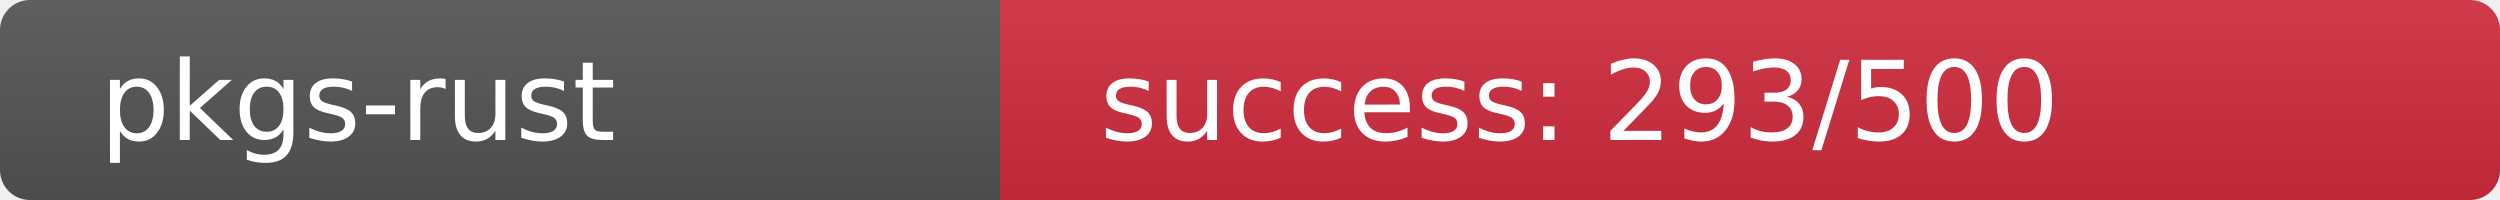
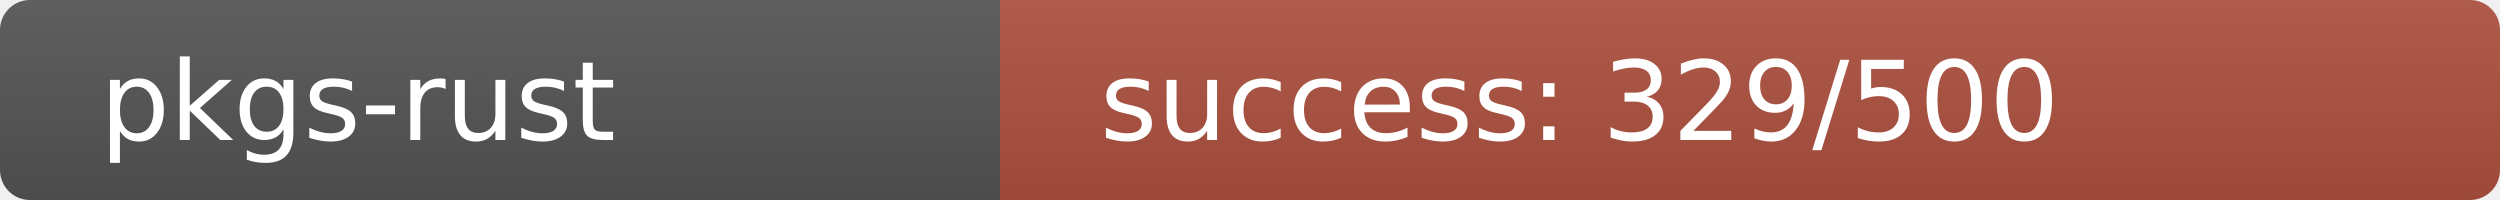
<svg xmlns="http://www.w3.org/2000/svg" width="250" height="20" role="img">
  <linearGradient id="s" x2="0" y2="100%">
    <stop offset="0" stop-color="#bbb" stop-opacity=".1" />
    <stop offset="1" stop-opacity=".1" />
  </linearGradient>
  <clipPath id="r">
    <rect width="250" height="20" rx="3" fill="#fff" />
  </clipPath>
  <g clip-path="url(#r)">
    <rect width="100" height="20" fill="#555" />
-     <rect x="100" width="150" height="20" fill="rgb(211,45,64)" />
+     <rect x="100" width="150" height="20" fill="rgb(175,81,64)" />
    <rect width="250" height="20" fill="url(#s)" />
  </g>
  <g fill="#fff" text-anchor="start" font-family="Verdana,Geneva,DejaVu Sans,sans-serif" text-rendering="geometricPrecision" font-size="110">
    <text x="100" y="140" transform="scale(.1)" fill="#fff">pkgs-rust</text>
-     <text x="1100" y="140" transform="scale(.1)" fill="#fff">success: 293/500</text>
+     <text x="1100" y="140" transform="scale(.1)" fill="#fff">success: 329/500</text>
  </g>
</svg>
